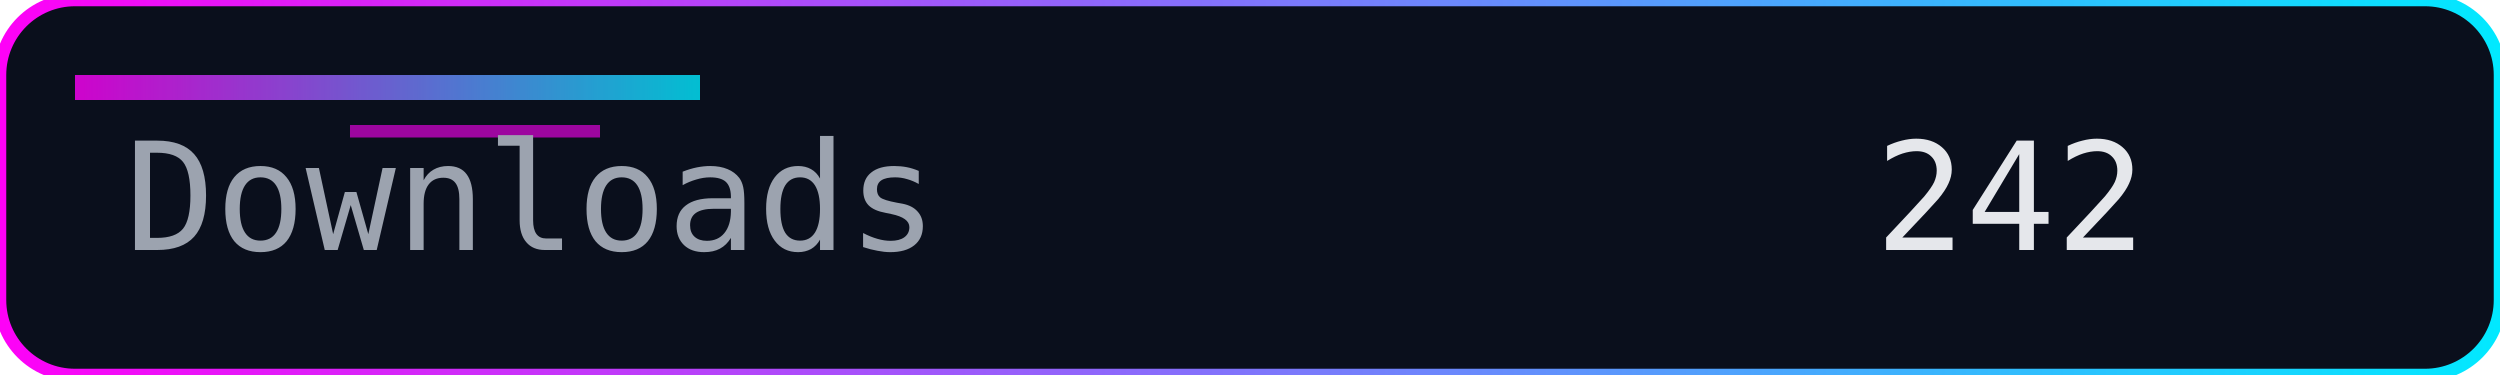
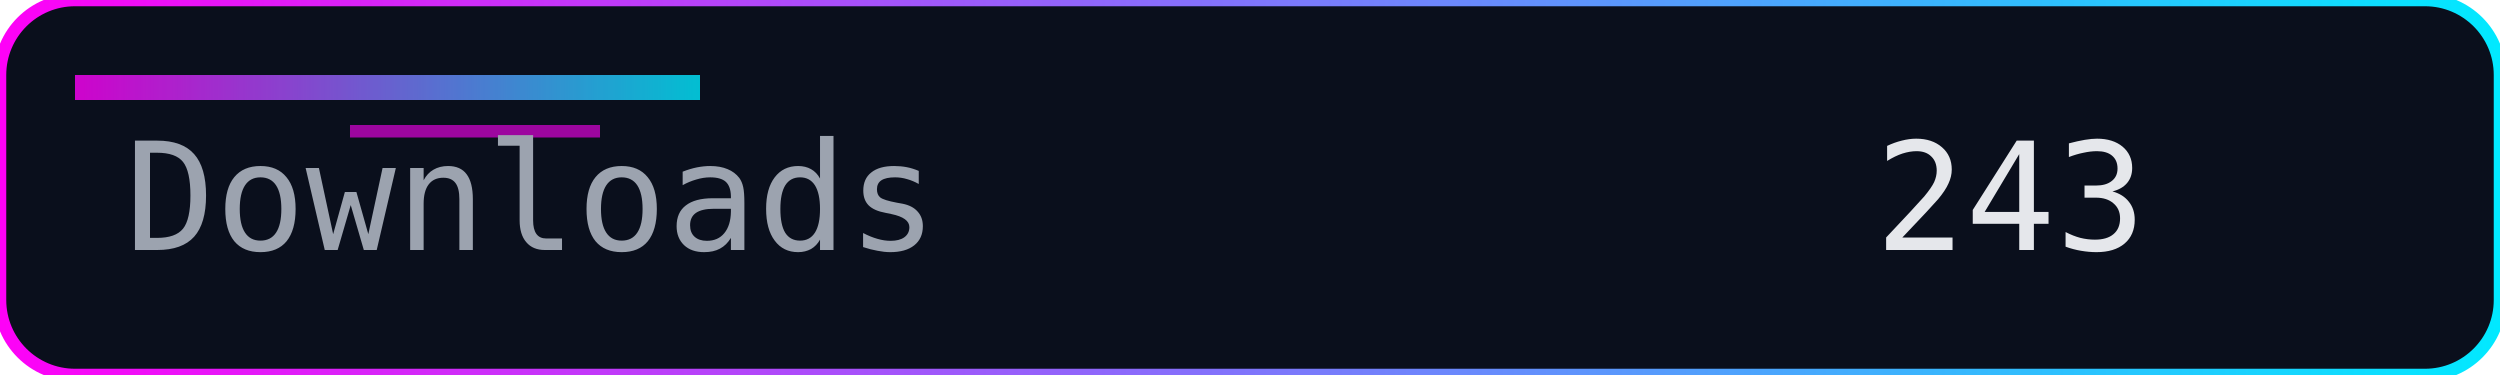
<svg xmlns="http://www.w3.org/2000/svg" width="200" height="30" role="img" aria-label="Downloads">
  <defs>
    <linearGradient id="accent" x1="0" y1="0" x2="1" y2="0">
      <stop offset="0%" stop-color="#ff00f7" />
      <stop offset="100%" stop-color="#00eaff" />
    </linearGradient>
  </defs>
  <rect width="200" height="30" rx="6" fill="#0a0f1c" />
  <rect width="200" height="30" rx="6" fill="none" stroke="url(#accent)" stroke-width="1" />
  <rect x="6" y="6" width="50" height="2" fill="url(#accent)" opacity="0.8" />
  <rect x="28" y="10" width="20" height="1" fill="#ff00f7" opacity="0.6" />
  <g font-family="Consolas, Menlo, monospace" font-size="12">
    <text x="10" y="20" fill="#9ca3af">Downloads</text>
-     <text x="150" y="20" fill="#e5e7eb">242</text>
+     <text x="150" y="20" fill="#e5e7eb">243</text>
  </g>
</svg>
